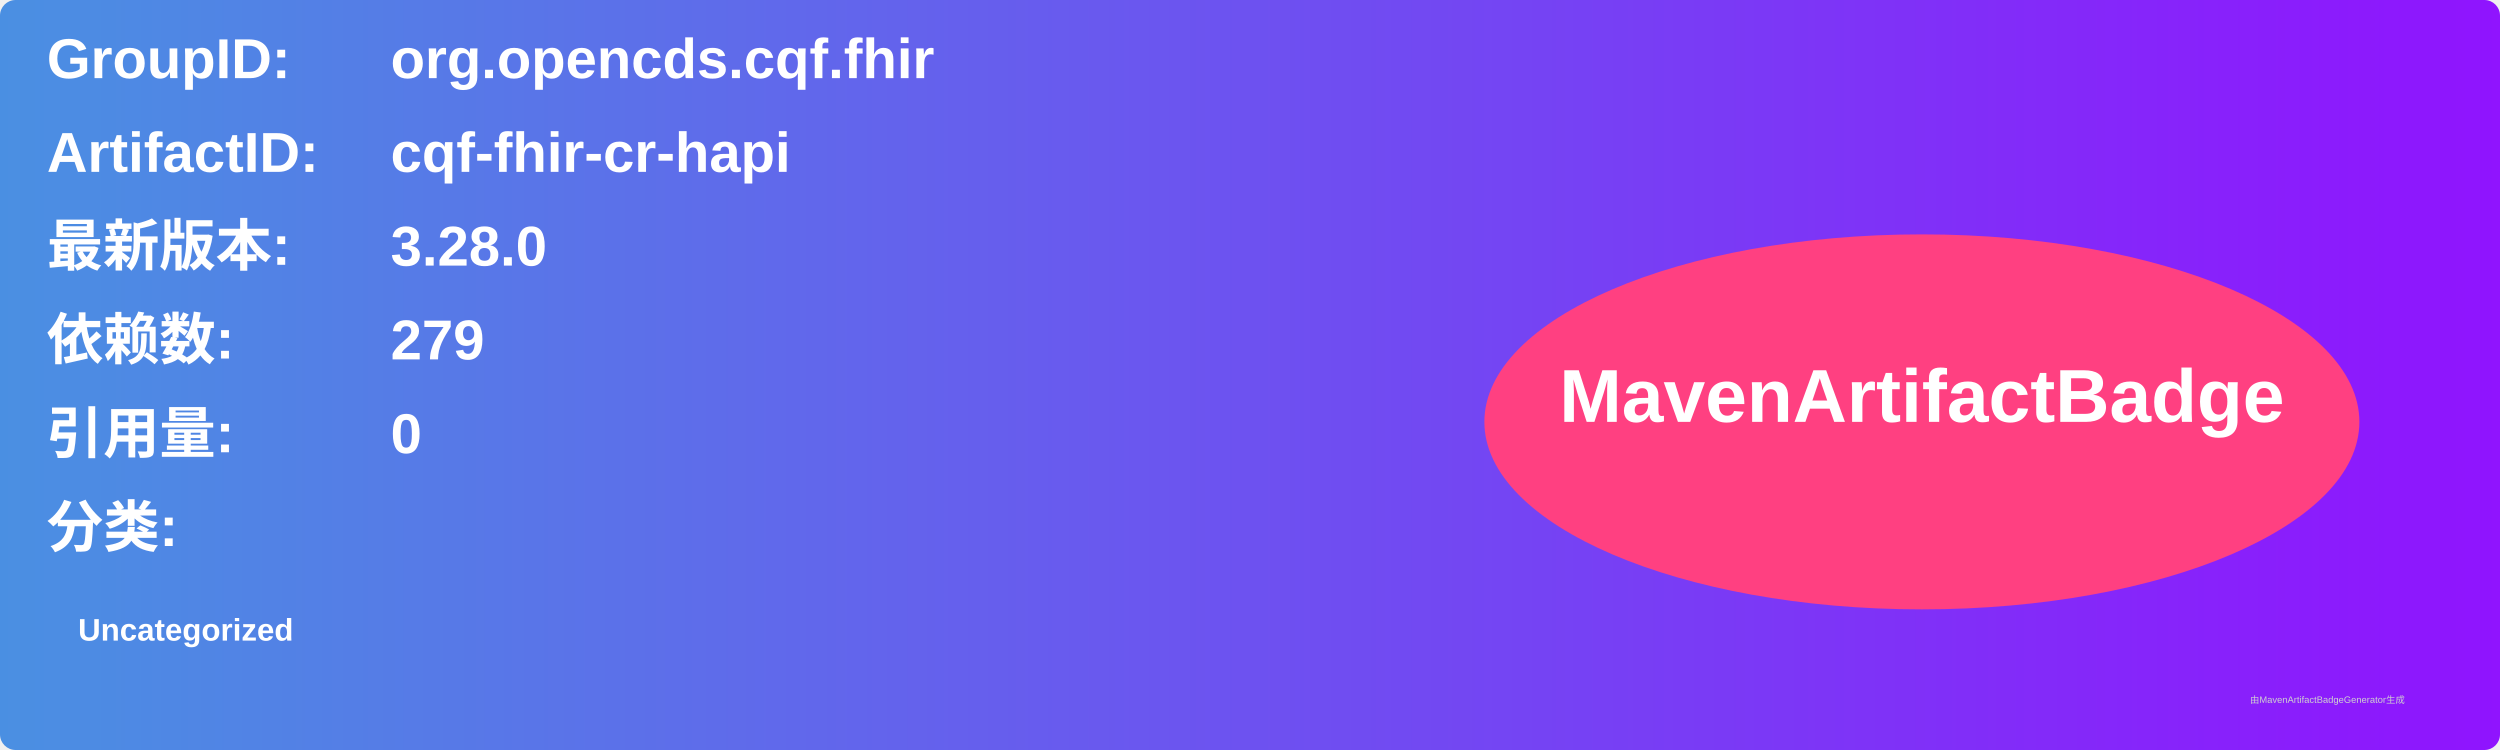
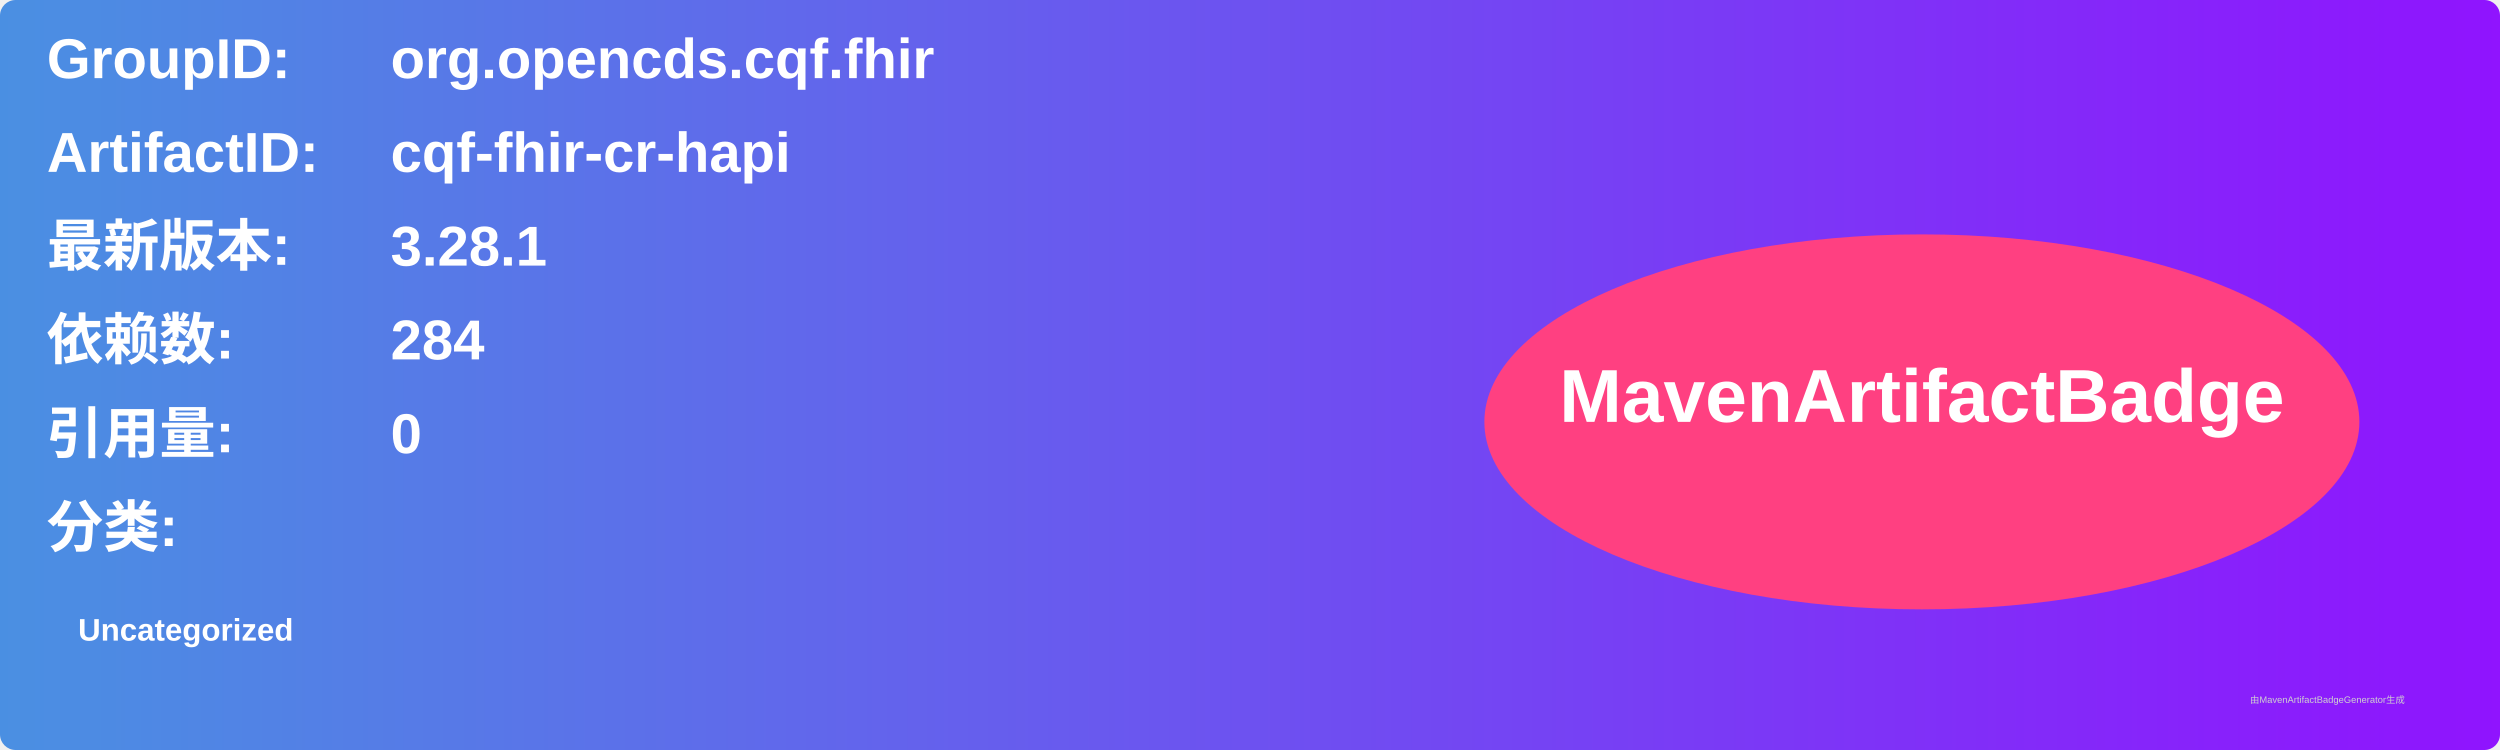
<svg xmlns="http://www.w3.org/2000/svg" width="800" height="240" viewBox="0 0 800 240">
  <linearGradient id="grad" x1="0%" y1="0%" x2="100%" y2="0%">
    <stop offset="0%" stop-color="#4a90e2" />
    <stop offset="100%" stop-color="#9013fe" />
  </linearGradient>
  <rect width="100%" height="100%" rx="5" ry="5" fill="url(#grad)" />
  <g transform="translate(15, 15)">
    <text x="0" y="10" font-family="Arial" font-size="18" fill="white" font-weight="bold" width="260">GroupID:</text>
    <text x="110" y="10" font-family="Arial" font-size="18" fill="white" font-weight="bold" width="460">org.opencds.cqf.fhir</text>
    <text x="0" y="40" font-family="Arial" font-size="18" fill="white" font-weight="bold" width="260">ArtifactID:</text>
    <text x="110" y="40" font-family="Arial" font-size="18" fill="white" font-weight="bold" width="460">cqf-fhir-cr-hapi</text>
    <text x="0" y="70" font-family="Arial" font-size="18" fill="white" font-weight="bold">最新版本:</text>
    <text x="110" y="70" font-family="Arial" font-size="18" fill="white" font-weight="bold">
-       <tspan font-weight="bold">3.28.0</tspan>
+       <tspan font-weight="bold">3.28.1</tspan>
    </text>
    <text x="0" y="100" font-family="Arial" font-size="18" fill="white" font-weight="bold">依赖数: </text>
    <text x="110" y="100" font-family="Arial" font-size="18" fill="white">
-       <tspan font-weight="bold">279</tspan>
+       <tspan font-weight="bold">284</tspan>
    </text>
    <text x="0" y="130" font-family="Arial" font-size="18" fill="white" font-weight="bold">引用量: </text>
    <text x="110" y="130" font-family="Arial" font-size="18" fill="white">
      <tspan font-weight="bold">0</tspan>
    </text>
    <text x="0" y="160" font-family="Arial" font-size="18" fill="white" font-weight="bold">分类:</text>
    <text x="10" y="190" font-family="Arial" font-size="10" fill="white">
      <tspan font-weight="bold">Uncategorized</tspan>
    </text>
    <ellipse cx="600" cy="120" rx="140" ry="60" fill="#ff4081" />
    <text x="600" y="120" text-anchor="middle" font-family="Arial" font-size="24" fill="white" font-weight="bold">MavenArtifactBadge</text>
  </g>
  <text x="720" y="225" font-family="Arial" font-size="3" fill="#d0d0d0">由MavenArtifactBadgeGenerator生成</text>
</svg>
